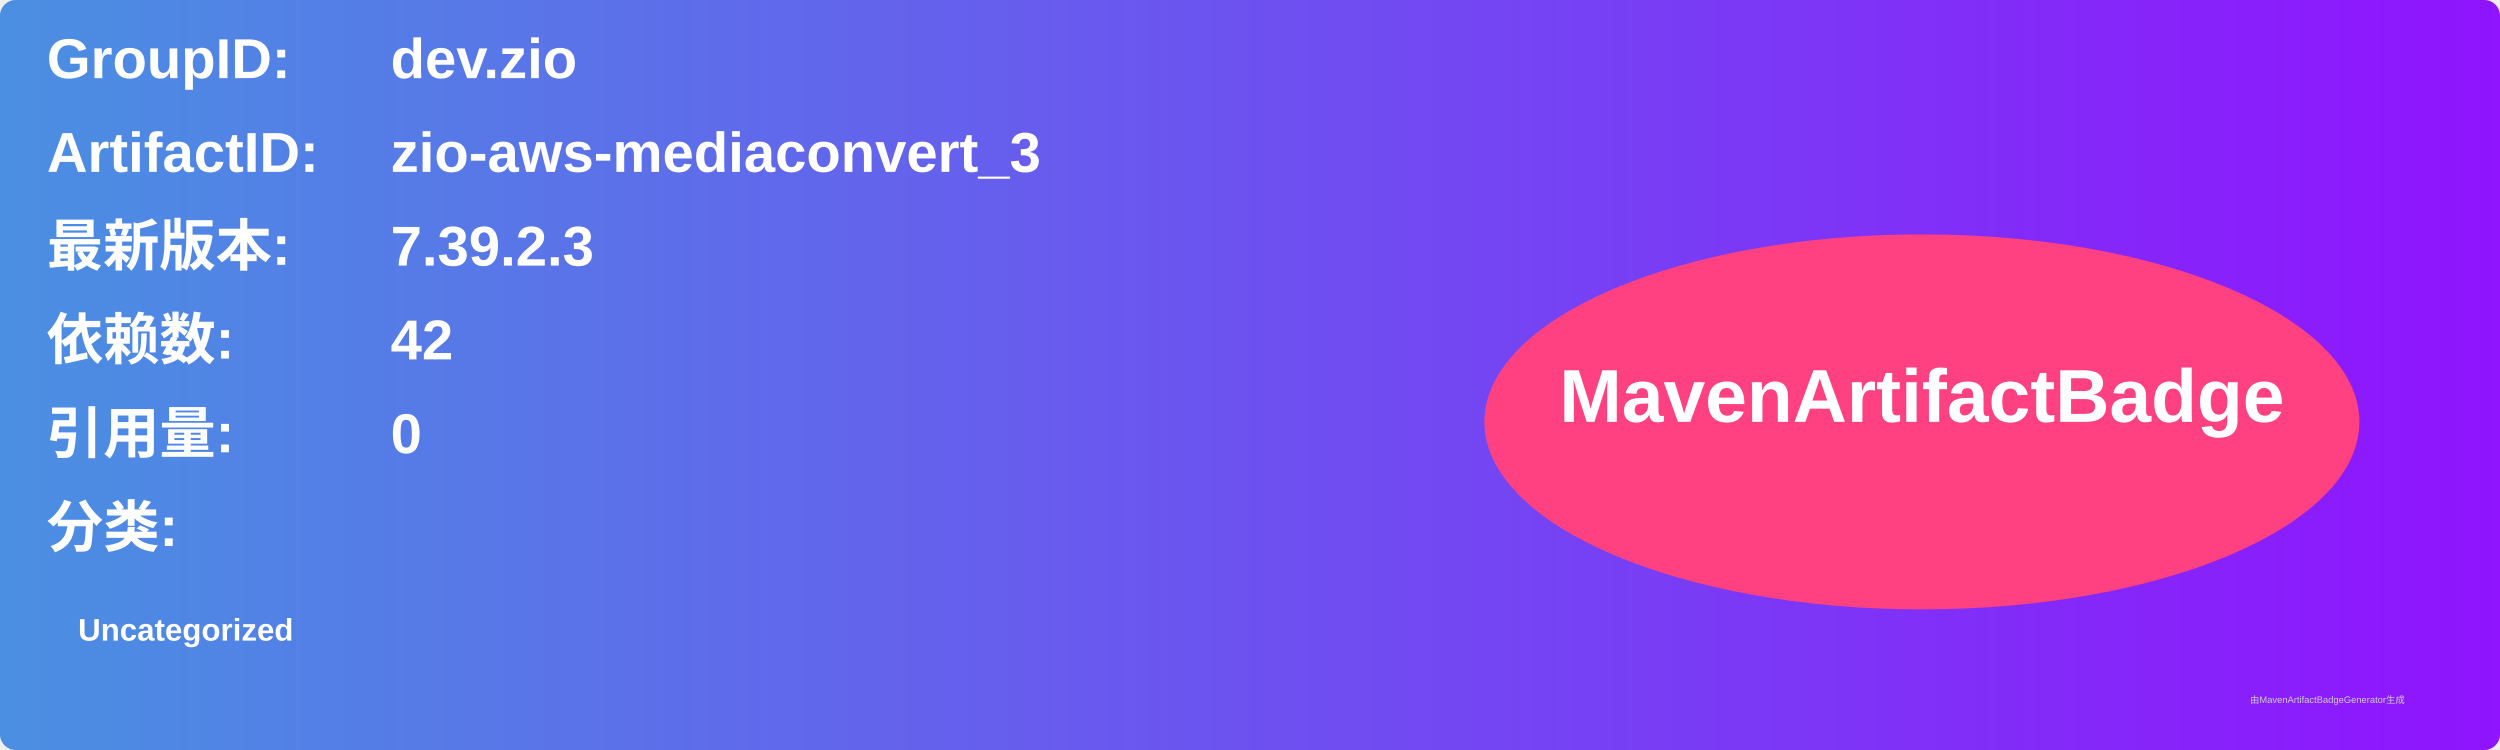
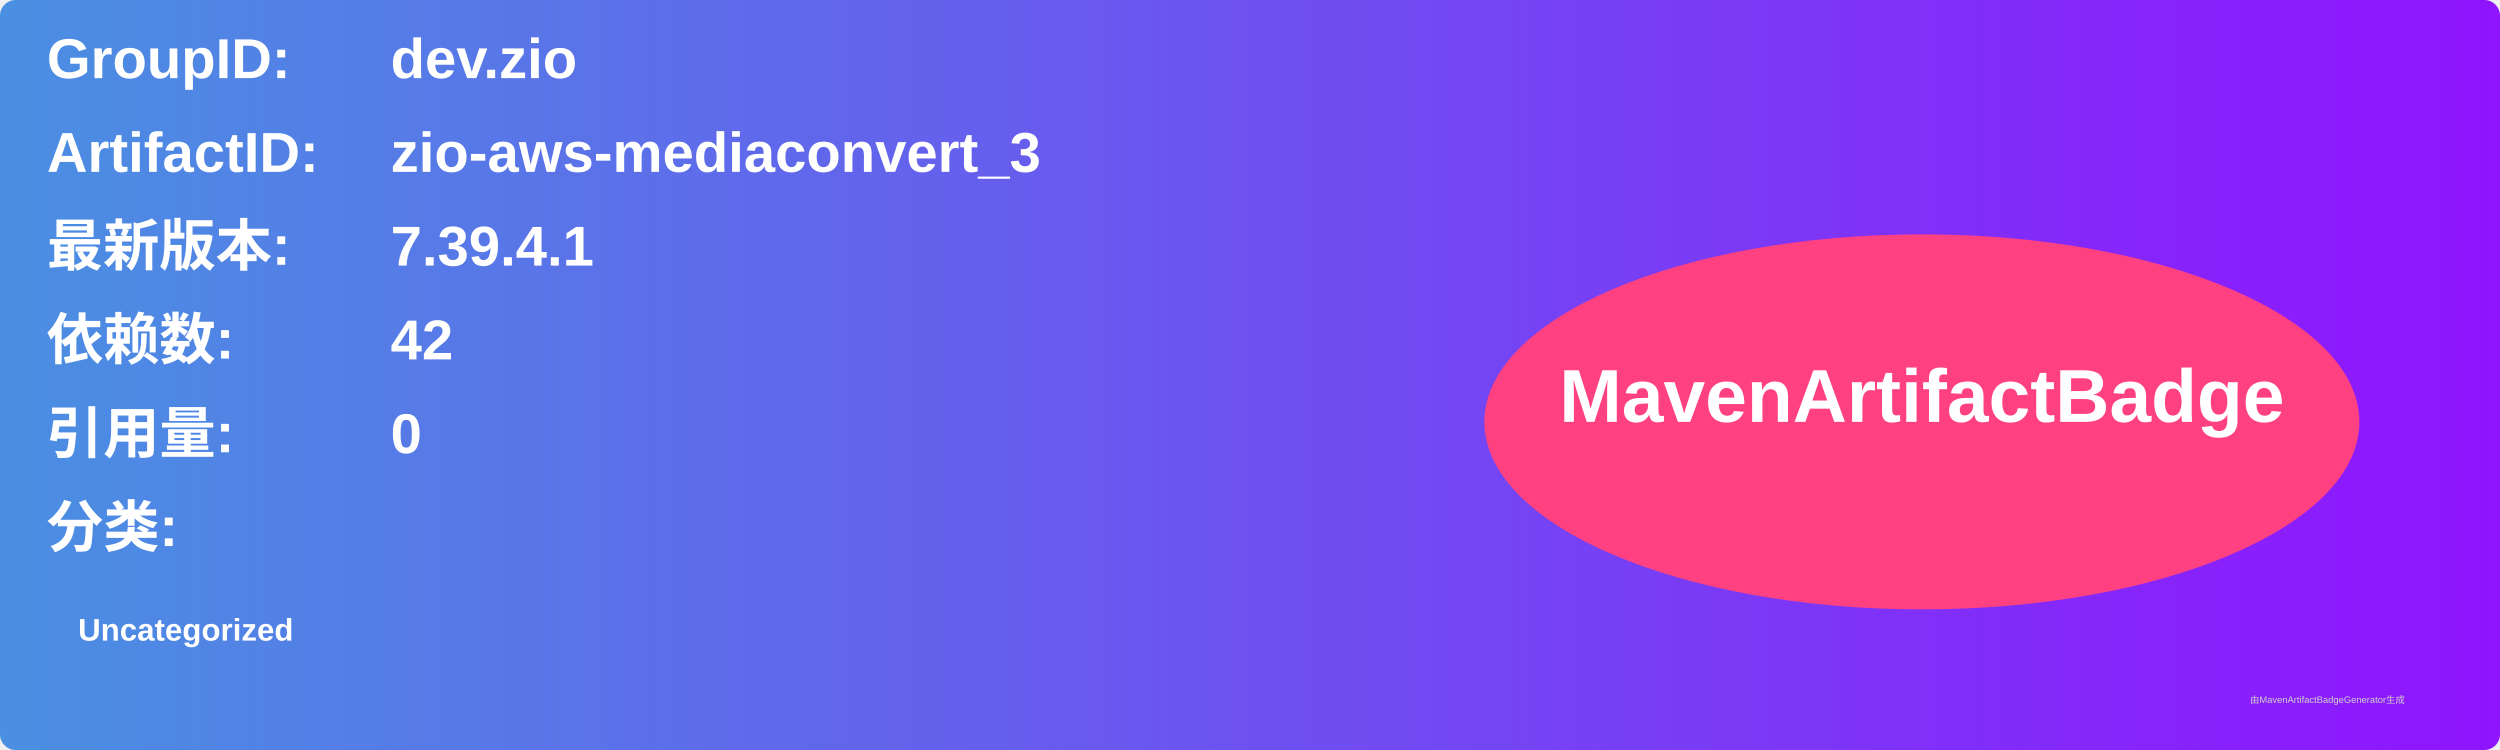
<svg xmlns="http://www.w3.org/2000/svg" width="800" height="240" viewBox="0 0 800 240">
  <linearGradient id="grad" x1="0%" y1="0%" x2="100%" y2="0%">
    <stop offset="0%" stop-color="#4a90e2" />
    <stop offset="100%" stop-color="#9013fe" />
  </linearGradient>
  <rect width="100%" height="100%" rx="5" ry="5" fill="url(#grad)" />
  <g transform="translate(15, 15)">
    <text x="0" y="10" font-family="Arial" font-size="18" fill="white" font-weight="bold" width="260">GroupID:</text>
    <text x="110" y="10" font-family="Arial" font-size="18" fill="white" font-weight="bold" width="460">dev.zio</text>
    <text x="0" y="40" font-family="Arial" font-size="18" fill="white" font-weight="bold" width="260">ArtifactID:</text>
    <text x="110" y="40" font-family="Arial" font-size="18" fill="white" font-weight="bold" width="460">zio-aws-mediaconvert_3</text>
    <text x="0" y="70" font-family="Arial" font-size="18" fill="white" font-weight="bold">最新版本:</text>
    <text x="110" y="70" font-family="Arial" font-size="18" fill="white" font-weight="bold">
-       <tspan font-weight="bold">7.39.2.3</tspan>
+       <tspan font-weight="bold">7.39.4.1</tspan>
    </text>
    <text x="0" y="100" font-family="Arial" font-size="18" fill="white" font-weight="bold">依赖数: </text>
    <text x="110" y="100" font-family="Arial" font-size="18" fill="white">
      <tspan font-weight="bold">42</tspan>
    </text>
    <text x="0" y="130" font-family="Arial" font-size="18" fill="white" font-weight="bold">引用量: </text>
    <text x="110" y="130" font-family="Arial" font-size="18" fill="white">
      <tspan font-weight="bold">0</tspan>
    </text>
    <text x="0" y="160" font-family="Arial" font-size="18" fill="white" font-weight="bold">分类:</text>
    <text x="10" y="190" font-family="Arial" font-size="10" fill="white">
      <tspan font-weight="bold">Uncategorized</tspan>
    </text>
    <ellipse cx="600" cy="120" rx="140" ry="60" fill="#ff4081" />
    <text x="600" y="120" text-anchor="middle" font-family="Arial" font-size="24" fill="white" font-weight="bold">MavenArtifactBadge</text>
  </g>
  <text x="720" y="225" font-family="Arial" font-size="3" fill="#d0d0d0">由MavenArtifactBadgeGenerator生成</text>
</svg>
